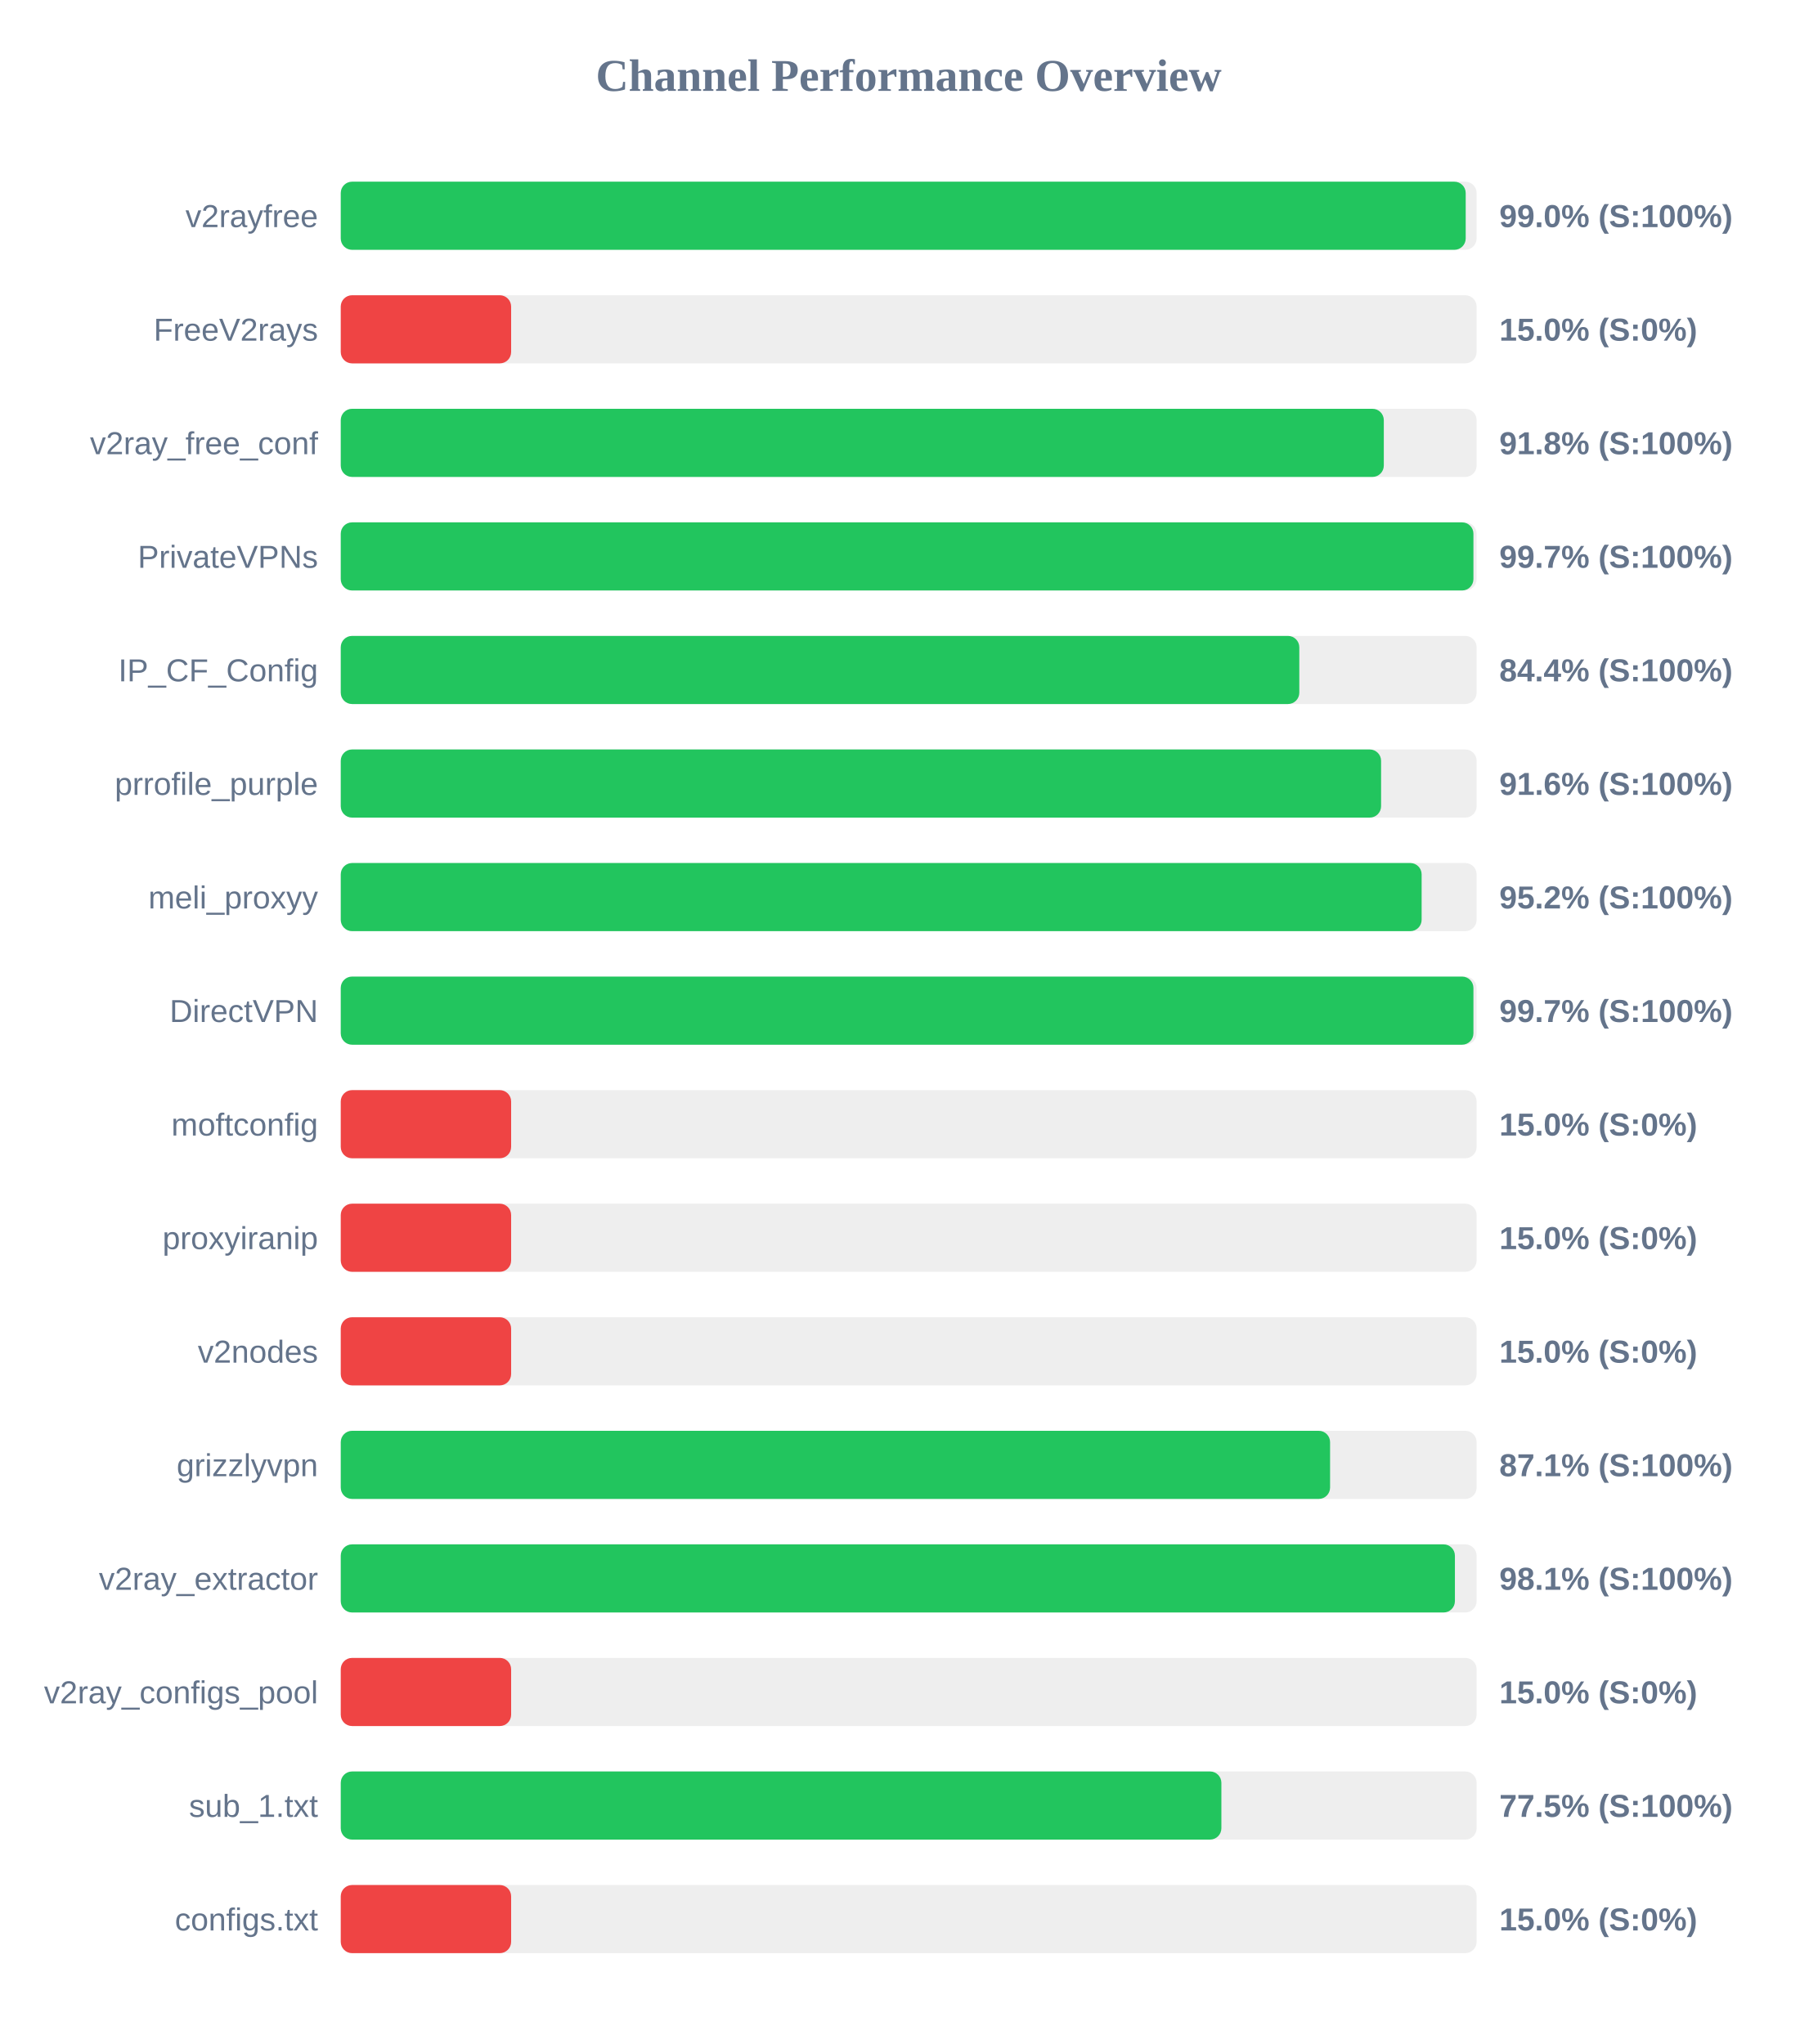
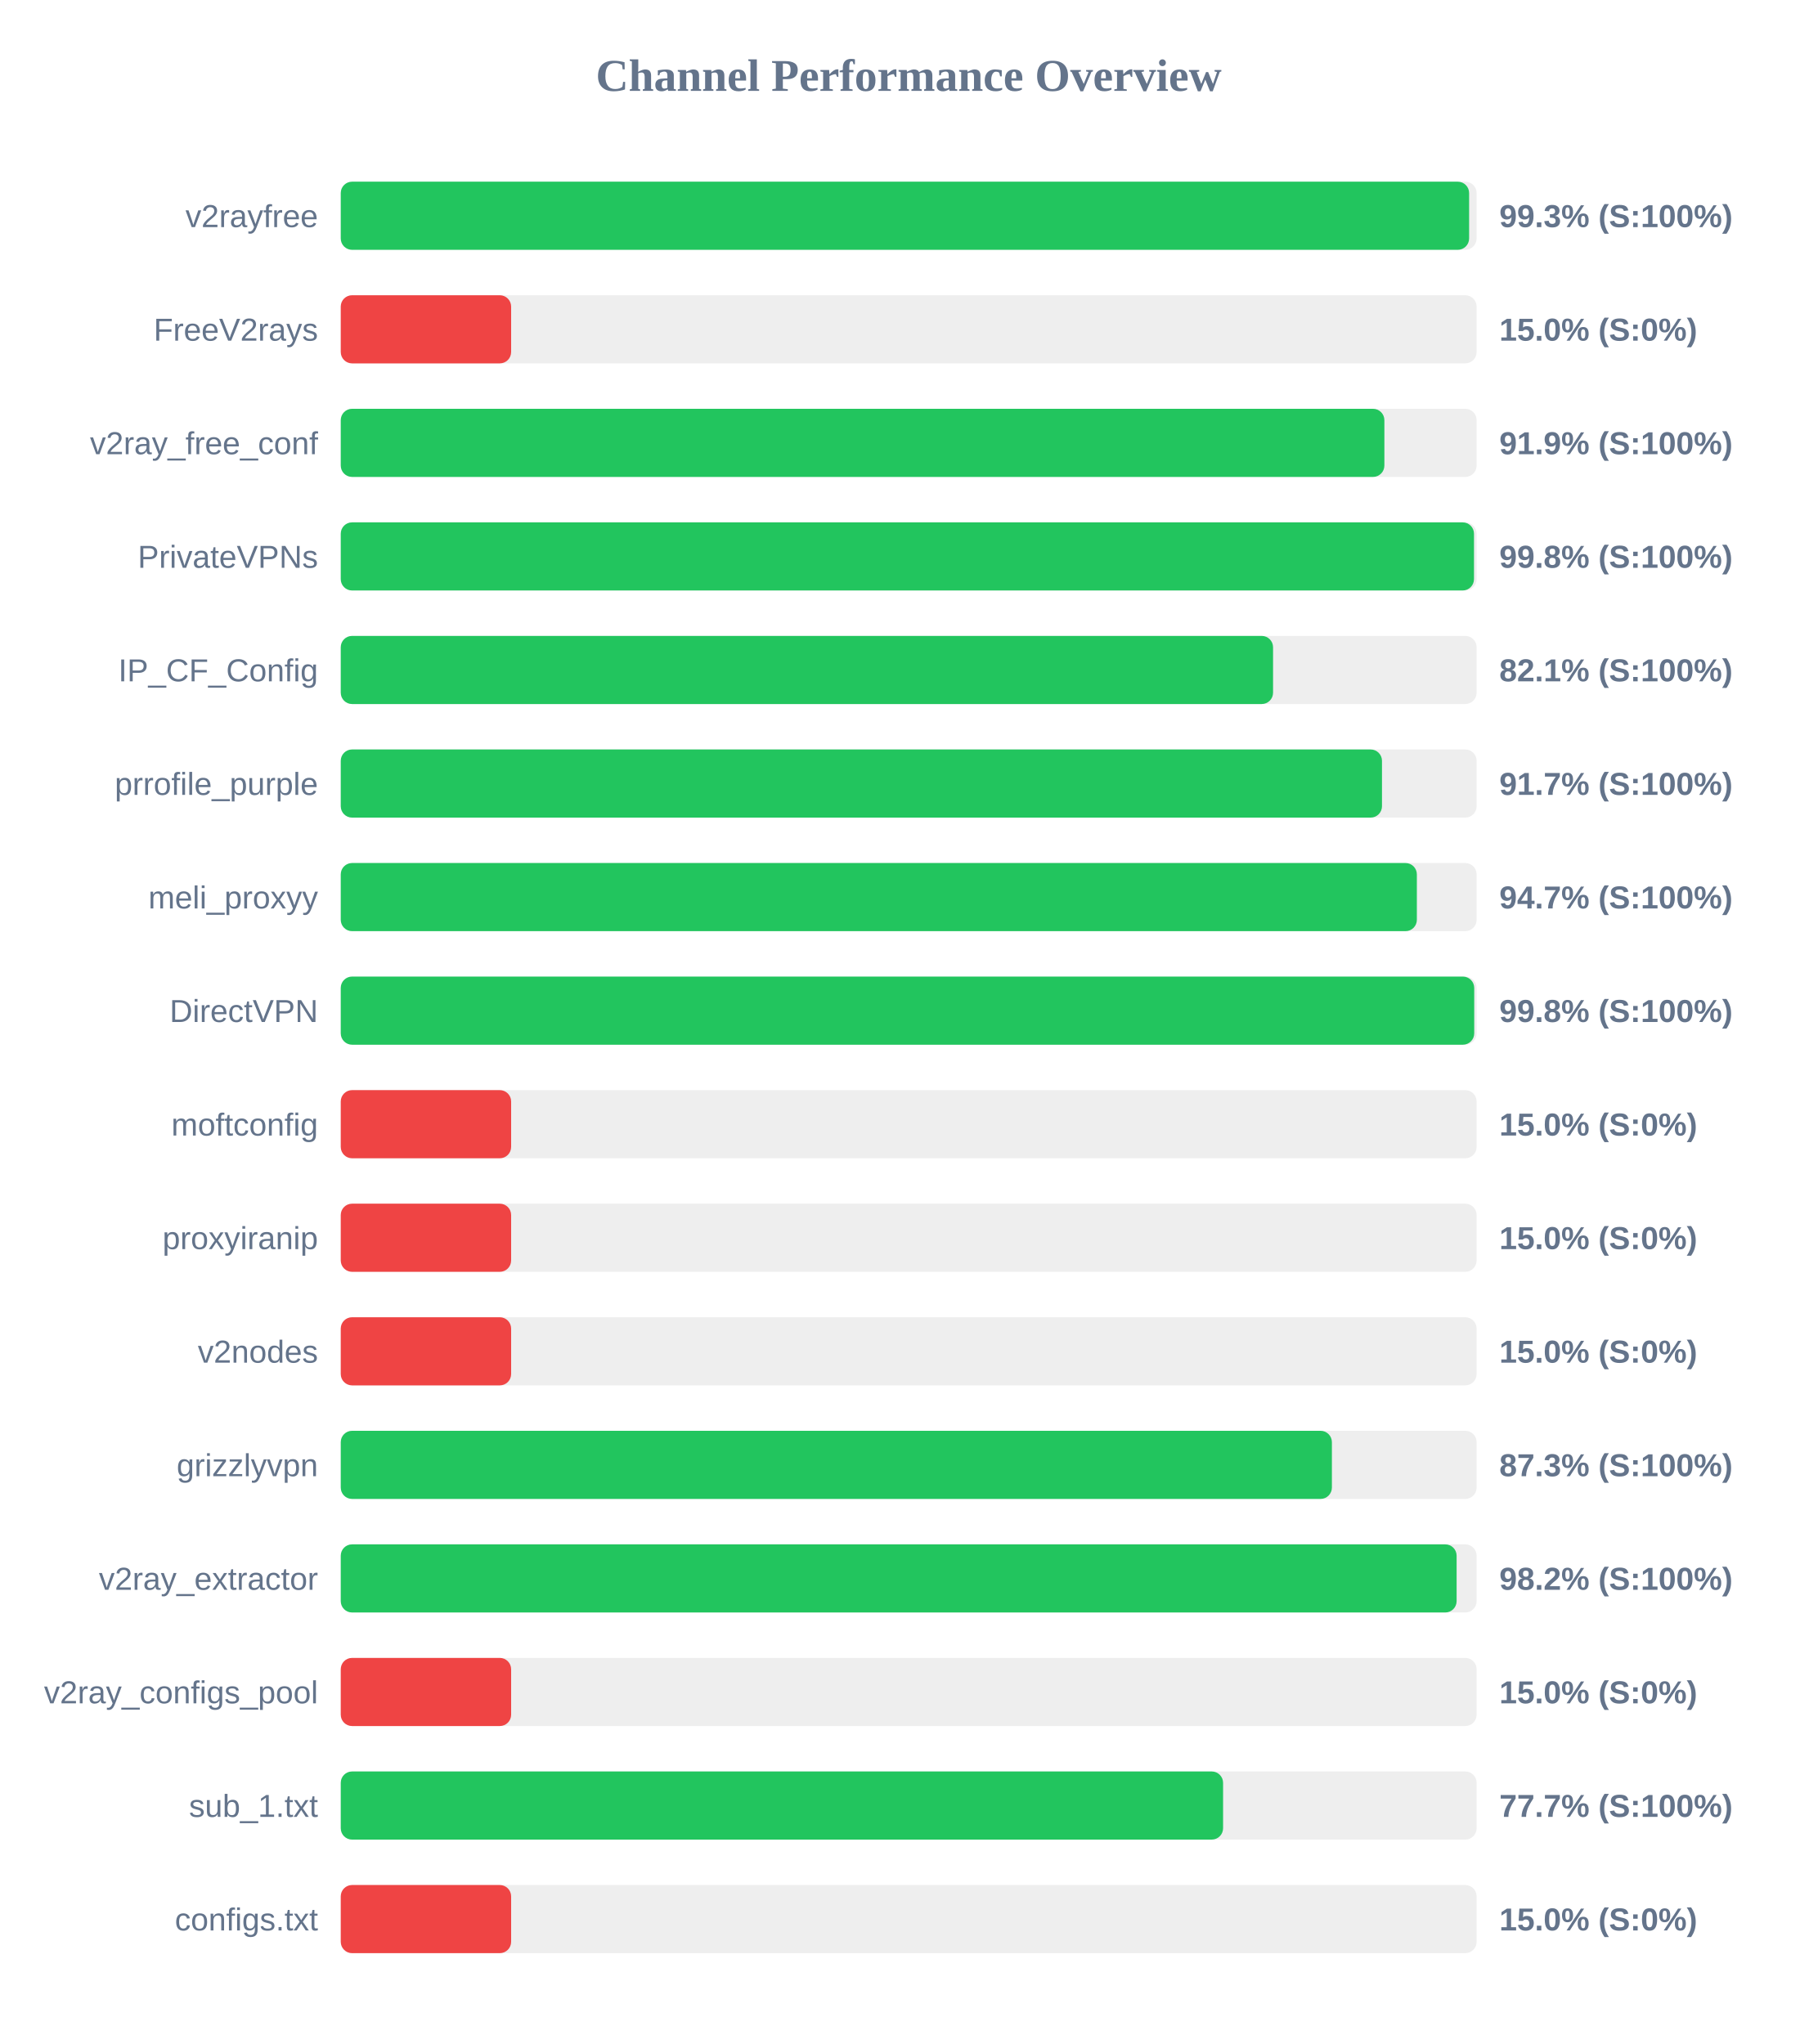
<svg xmlns="http://www.w3.org/2000/svg" width="800" height="900" version="1.1">
  <style>
        .row { font: 14px Arial; fill: #64748b; }
        .score { font: bold 14px Arial; fill: #64748b; }
    </style>
  <text x="400" y="40" text-anchor="middle" font-size="20px" font-weight="bold" fill="#64748b">Channel Performance Overview</text>
  <rect x="150" y="80" width="500" height="30" fill="#eee" rx="5" />
-   <rect x="150" y="80" width="495.2" height="30" fill="#22c55e" rx="5" />
+   <rect x="150" y="80" width="496.7" height="30" fill="#22c55e" rx="5" />
  <text x="140" y="100" text-anchor="end" class="row">v2rayfree</text>
-   <text x="660" y="100" text-anchor="start" class="score">99.0% (S:100%)</text>
+   <text x="660" y="100" text-anchor="start" class="score">99.3% (S:100%)</text>
  <rect x="150" y="130" width="500" height="30" fill="#eee" rx="5" />
  <rect x="150" y="130" width="75.0" height="30" fill="#ef4444" rx="5" />
  <text x="140" y="150" text-anchor="end" class="row">FreeV2rays</text>
  <text x="660" y="150" text-anchor="start" class="score">15.0% (S:0%)</text>
  <rect x="150" y="180" width="500" height="30" fill="#eee" rx="5" />
-   <rect x="150" y="180" width="459.15" height="30" fill="#22c55e" rx="5" />
+   <rect x="150" y="180" width="459.4" height="30" fill="#22c55e" rx="5" />
  <text x="140" y="200" text-anchor="end" class="row">v2ray_free_conf</text>
-   <text x="660" y="200" text-anchor="start" class="score">91.8% (S:100%)</text>
+   <text x="660" y="200" text-anchor="start" class="score">91.9% (S:100%)</text>
  <rect x="150" y="230" width="500" height="30" fill="#eee" rx="5" />
-   <rect x="150" y="230" width="498.6" height="30" fill="#22c55e" rx="5" />
+   <rect x="150" y="230" width="498.85" height="30" fill="#22c55e" rx="5" />
  <text x="140" y="250" text-anchor="end" class="row">PrivateVPNs</text>
-   <text x="660" y="250" text-anchor="start" class="score">99.7% (S:100%)</text>
+   <text x="660" y="250" text-anchor="start" class="score">99.8% (S:100%)</text>
  <rect x="150" y="280" width="500" height="30" fill="#eee" rx="5" />
-   <rect x="150" y="280" width="421.95" height="30" fill="#22c55e" rx="5" />
+   <rect x="150" y="280" width="410.4" height="30" fill="#22c55e" rx="5" />
  <text x="140" y="300" text-anchor="end" class="row">IP_CF_Config</text>
-   <text x="660" y="300" text-anchor="start" class="score">84.4% (S:100%)</text>
+   <text x="660" y="300" text-anchor="start" class="score">82.1% (S:100%)</text>
  <rect x="150" y="330" width="500" height="30" fill="#eee" rx="5" />
-   <rect x="150" y="330" width="457.95" height="30" fill="#22c55e" rx="5" />
+   <rect x="150" y="330" width="458.35" height="30" fill="#22c55e" rx="5" />
  <text x="140" y="350" text-anchor="end" class="row">prrofile_purple</text>
-   <text x="660" y="350" text-anchor="start" class="score">91.6% (S:100%)</text>
+   <text x="660" y="350" text-anchor="start" class="score">91.7% (S:100%)</text>
  <rect x="150" y="380" width="500" height="30" fill="#eee" rx="5" />
-   <rect x="150" y="380" width="475.8" height="30" fill="#22c55e" rx="5" />
+   <rect x="150" y="380" width="473.7" height="30" fill="#22c55e" rx="5" />
  <text x="140" y="400" text-anchor="end" class="row">meli_proxyy</text>
-   <text x="660" y="400" text-anchor="start" class="score">95.2% (S:100%)</text>
+   <text x="660" y="400" text-anchor="start" class="score">94.7% (S:100%)</text>
  <rect x="150" y="430" width="500" height="30" fill="#eee" rx="5" />
-   <rect x="150" y="430" width="498.6" height="30" fill="#22c55e" rx="5" />
+   <rect x="150" y="430" width="498.95" height="30" fill="#22c55e" rx="5" />
  <text x="140" y="450" text-anchor="end" class="row">DirectVPN</text>
-   <text x="660" y="450" text-anchor="start" class="score">99.7% (S:100%)</text>
+   <text x="660" y="450" text-anchor="start" class="score">99.8% (S:100%)</text>
  <rect x="150" y="480" width="500" height="30" fill="#eee" rx="5" />
  <rect x="150" y="480" width="75.0" height="30" fill="#ef4444" rx="5" />
  <text x="140" y="500" text-anchor="end" class="row">moftconfig</text>
  <text x="660" y="500" text-anchor="start" class="score">15.0% (S:0%)</text>
  <rect x="150" y="530" width="500" height="30" fill="#eee" rx="5" />
  <rect x="150" y="530" width="75.0" height="30" fill="#ef4444" rx="5" />
  <text x="140" y="550" text-anchor="end" class="row">proxyiranip</text>
  <text x="660" y="550" text-anchor="start" class="score">15.0% (S:0%)</text>
  <rect x="150" y="580" width="500" height="30" fill="#eee" rx="5" />
  <rect x="150" y="580" width="75.0" height="30" fill="#ef4444" rx="5" />
  <text x="140" y="600" text-anchor="end" class="row">v2nodes</text>
  <text x="660" y="600" text-anchor="start" class="score">15.0% (S:0%)</text>
  <rect x="150" y="630" width="500" height="30" fill="#eee" rx="5" />
-   <rect x="150" y="630" width="435.5" height="30" fill="#22c55e" rx="5" />
+   <rect x="150" y="630" width="436.3" height="30" fill="#22c55e" rx="5" />
  <text x="140" y="650" text-anchor="end" class="row">grizzlyvpn</text>
-   <text x="660" y="650" text-anchor="start" class="score">87.1% (S:100%)</text>
+   <text x="660" y="650" text-anchor="start" class="score">87.3% (S:100%)</text>
  <rect x="150" y="680" width="500" height="30" fill="#eee" rx="5" />
-   <rect x="150" y="680" width="490.45" height="30" fill="#22c55e" rx="5" />
+   <rect x="150" y="680" width="491.2" height="30" fill="#22c55e" rx="5" />
  <text x="140" y="700" text-anchor="end" class="row">v2ray_extractor</text>
-   <text x="660" y="700" text-anchor="start" class="score">98.1% (S:100%)</text>
+   <text x="660" y="700" text-anchor="start" class="score">98.2% (S:100%)</text>
  <rect x="150" y="730" width="500" height="30" fill="#eee" rx="5" />
  <rect x="150" y="730" width="75.0" height="30" fill="#ef4444" rx="5" />
  <text x="140" y="750" text-anchor="end" class="row">v2ray_configs_pool</text>
  <text x="660" y="750" text-anchor="start" class="score">15.0% (S:0%)</text>
  <rect x="150" y="780" width="500" height="30" fill="#eee" rx="5" />
-   <rect x="150" y="780" width="387.65" height="30" fill="#22c55e" rx="5" />
+   <rect x="150" y="780" width="388.4" height="30" fill="#22c55e" rx="5" />
  <text x="140" y="800" text-anchor="end" class="row">sub_1.txt</text>
-   <text x="660" y="800" text-anchor="start" class="score">77.5% (S:100%)</text>
+   <text x="660" y="800" text-anchor="start" class="score">77.7% (S:100%)</text>
  <rect x="150" y="830" width="500" height="30" fill="#eee" rx="5" />
  <rect x="150" y="830" width="75.0" height="30" fill="#ef4444" rx="5" />
  <text x="140" y="850" text-anchor="end" class="row">configs.txt</text>
  <text x="660" y="850" text-anchor="start" class="score">15.0% (S:0%)</text>
</svg>
